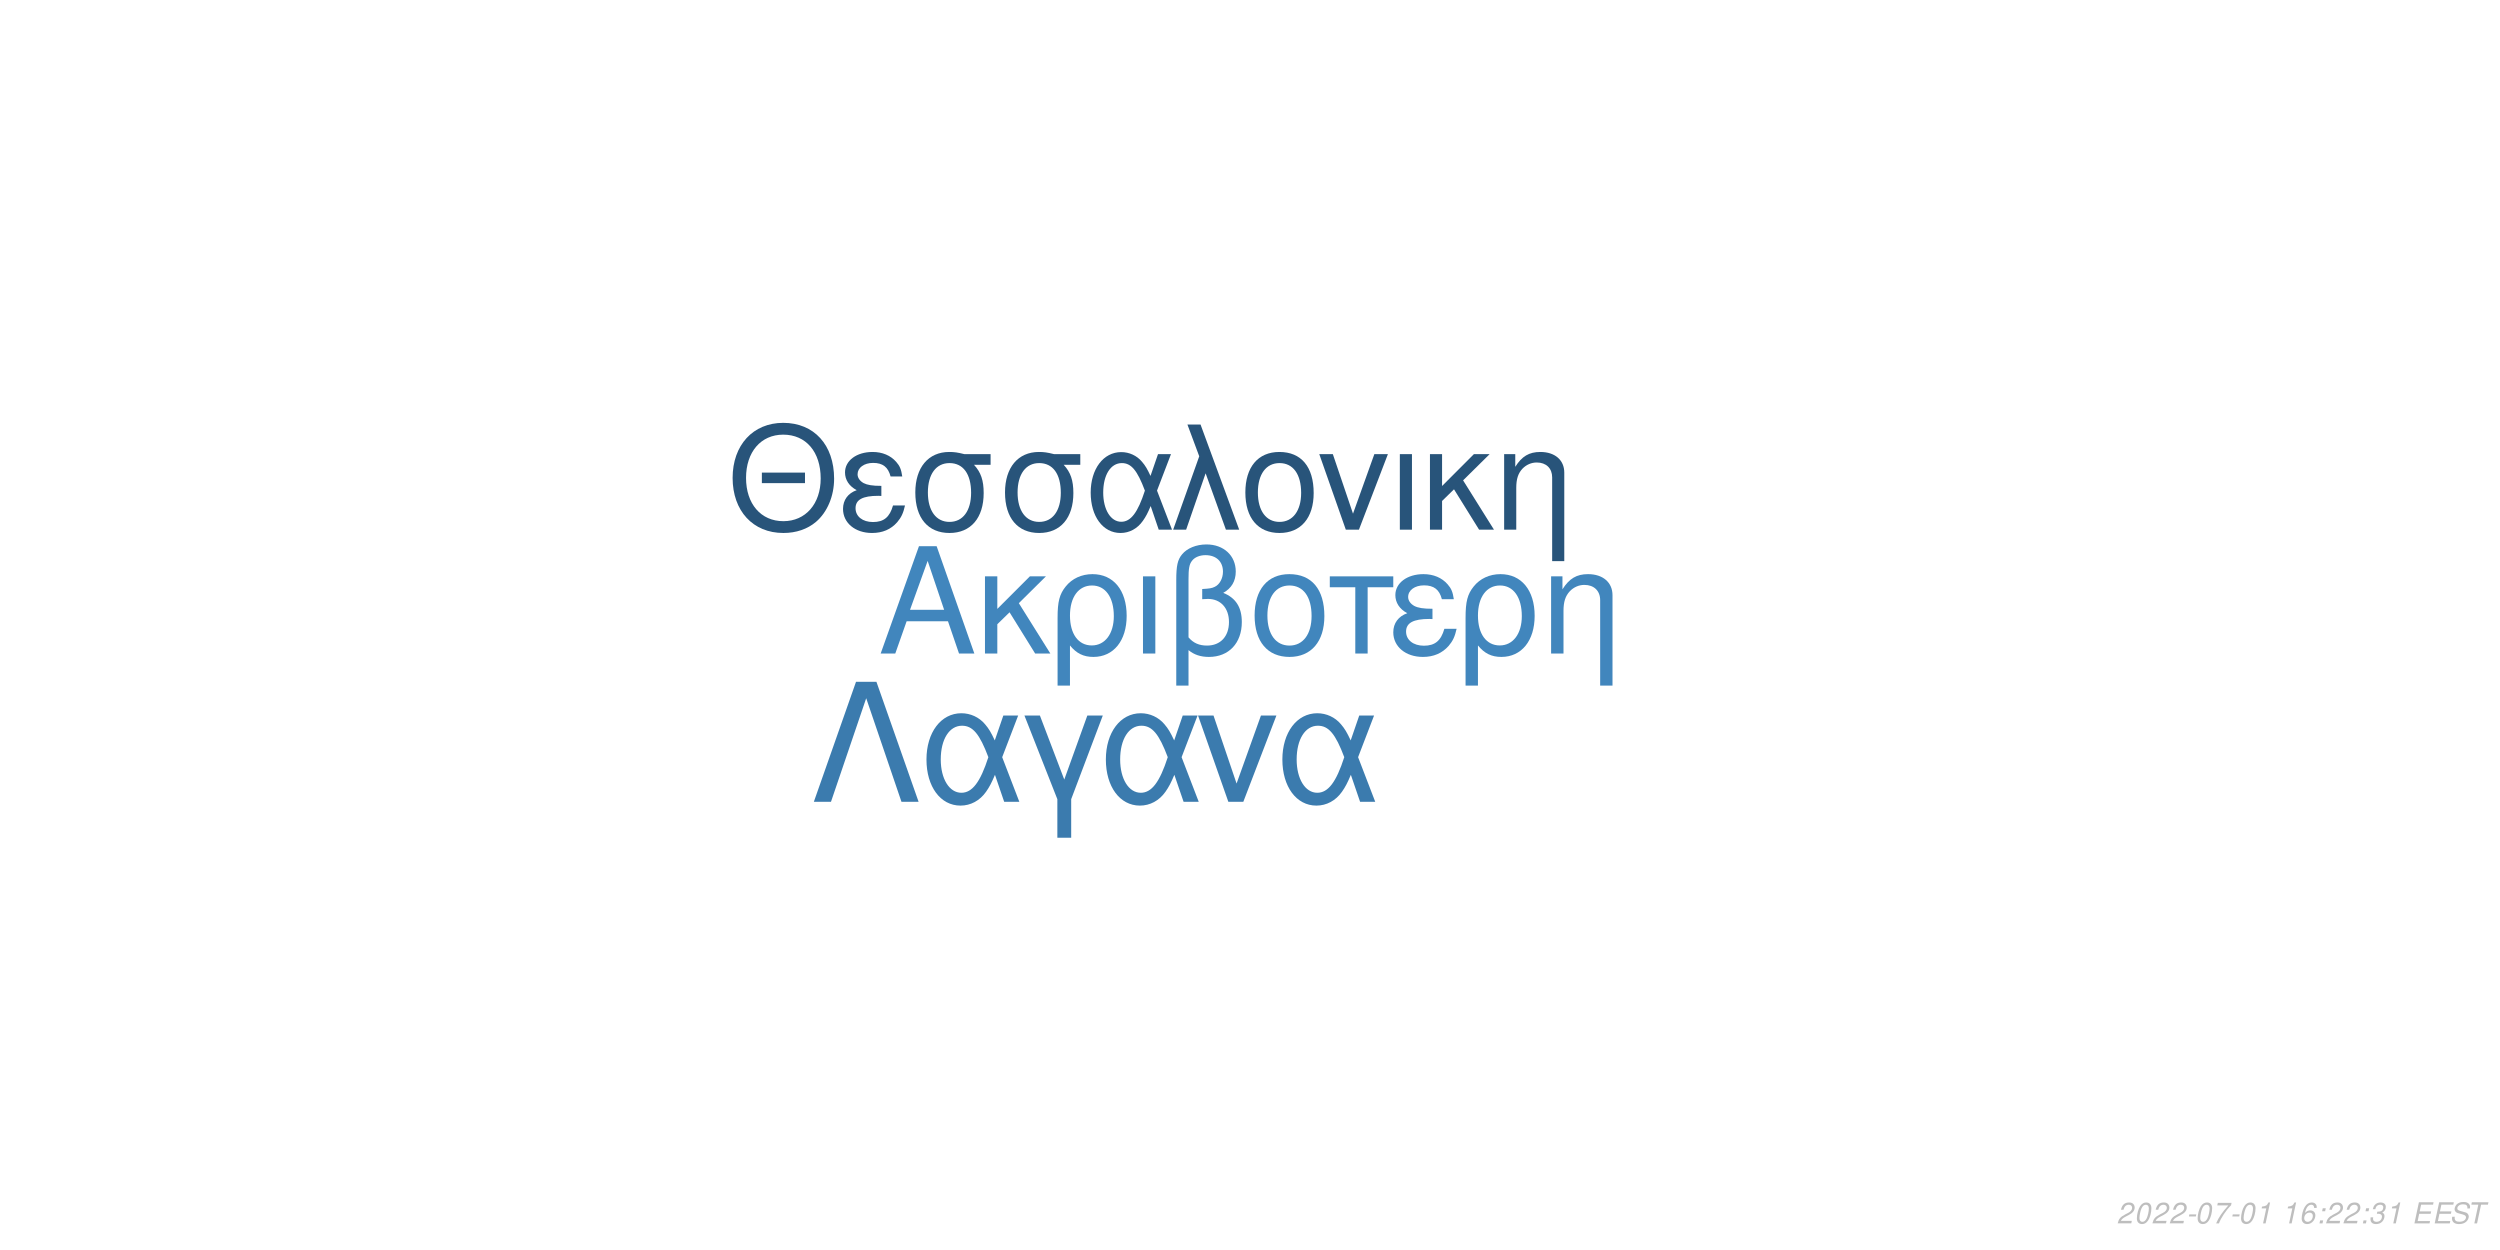
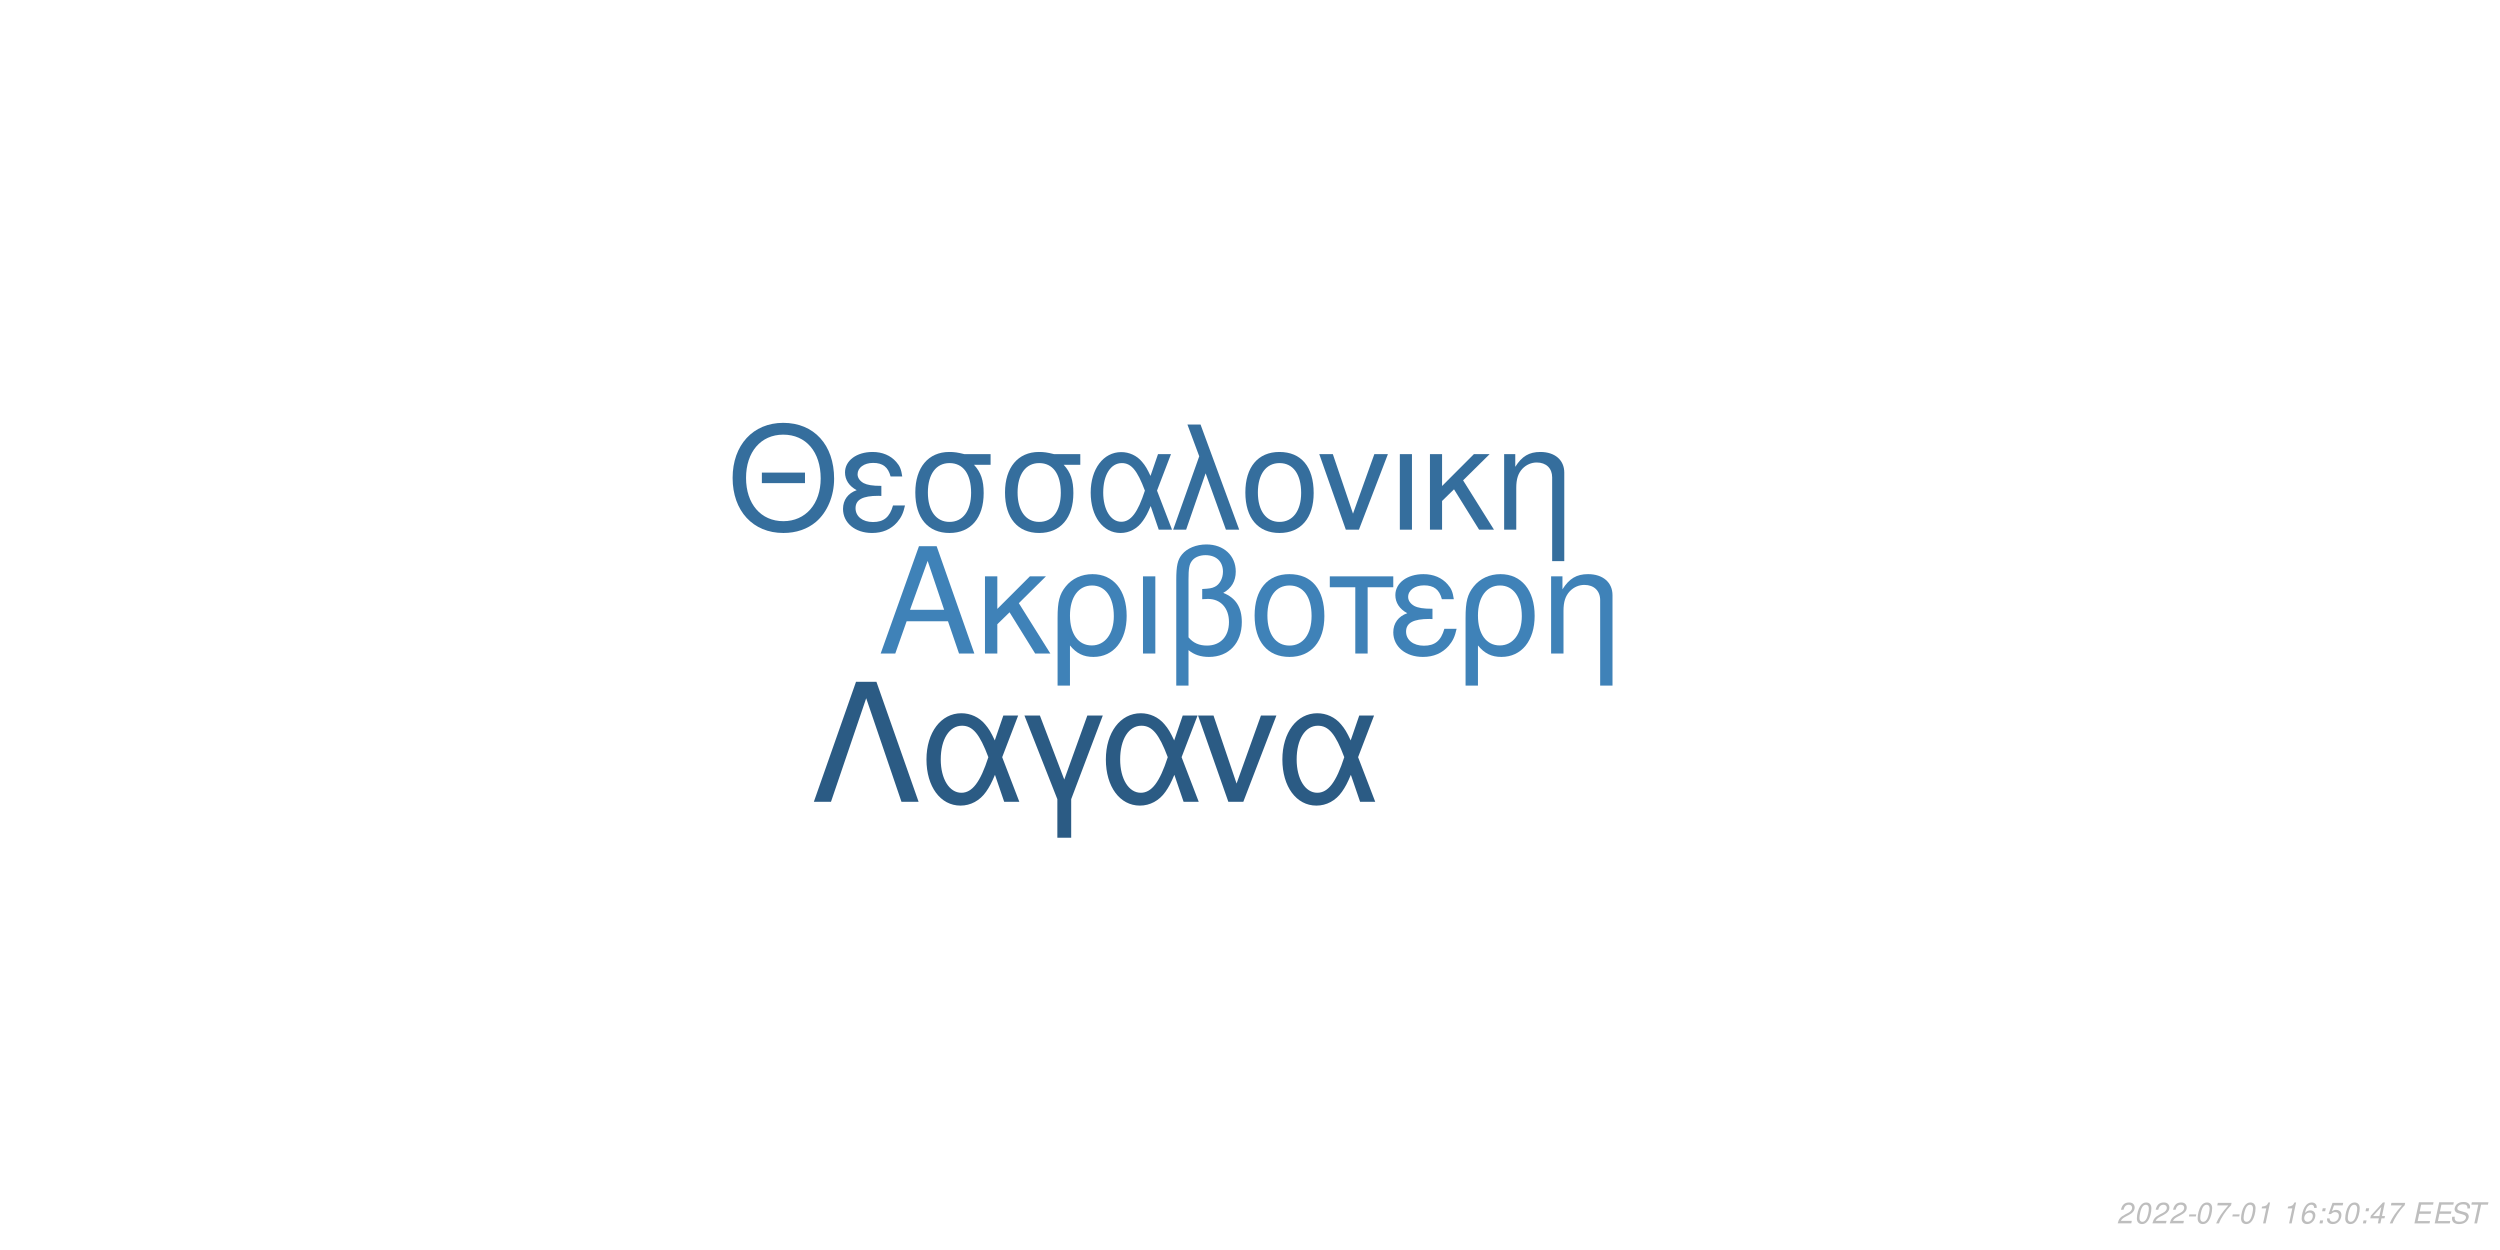
<svg xmlns="http://www.w3.org/2000/svg" xmlns:xlink="http://www.w3.org/1999/xlink" width="864pt" height="432pt" viewBox="0 0 864 432" version="1.1">
  <defs>
    <g>
      <symbol overflow="visible" id="glyph0-0">
        <path style="stroke:none;" d="" />
      </symbol>
      <symbol overflow="visible" id="glyph0-1">
        <path style="stroke:none;" d="M 24.125 -11.141 L 27.938 0 L 33.234 0 L 20.203 -37.094 L 14.094 -37.094 L 0.859 0 L 5.906 0 L 9.828 -11.141 Z M 22.797 -15.109 L 11 -15.109 L 17.094 -32.016 Z M 22.797 -15.109 " />
      </symbol>
      <symbol overflow="visible" id="glyph0-2">
        <path style="stroke:none;" d="M 7.172 -15.422 L 7.172 -26.672 L 2.906 -26.672 L 2.906 0 L 7.172 0 L 7.172 -10.125 L 11.406 -14.25 L 20.25 0 L 25.5 0 L 14.609 -17.406 L 23.969 -26.672 L 18.422 -26.672 Z M 7.172 -15.422 " />
      </symbol>
      <symbol overflow="visible" id="glyph0-3">
        <path style="stroke:none;" d="M 3 11.094 L 7.281 11.094 L 7.281 -2.797 C 9.516 -0.047 11.953 1.172 15.375 1.172 C 22.344 1.172 26.875 -4.422 26.875 -13.031 C 26.875 -21.891 22.297 -27.438 15.062 -27.438 C 11.297 -27.438 7.984 -25.906 5.797 -23.156 C 3.672 -20.516 3 -17.969 3 -12.359 Z M 14.906 -23.516 C 19.547 -23.516 22.438 -19.438 22.438 -12.922 C 22.438 -6.812 19.391 -2.797 14.812 -2.797 C 10.172 -2.797 7.281 -6.766 7.281 -13.125 C 7.281 -19.484 10.234 -23.516 14.906 -23.516 Z M 14.906 -23.516 " />
      </symbol>
      <symbol overflow="visible" id="glyph0-4">
        <path style="stroke:none;" d="M 3.516 0 L 7.781 0 L 7.781 -26.672 L 3.516 -26.672 Z M 3.516 0 " />
      </symbol>
      <symbol overflow="visible" id="glyph0-5">
        <path style="stroke:none;" d="M 4.016 11.094 L 8.25 11.094 L 8.25 -1.172 C 10.172 0.406 12.422 1.172 15.312 1.172 C 22.188 1.172 26.672 -3.609 26.672 -10.891 C 26.672 -15.984 24.578 -19.234 20.25 -20.969 C 23.109 -22.547 24.578 -25.031 24.578 -28.344 C 24.578 -33.844 20.406 -37.703 14.453 -37.703 C 10.938 -37.703 7.734 -36.391 6 -34.25 C 4.484 -32.422 4.016 -30.328 4.016 -25.391 Z M 8.25 -25.656 C 8.25 -29.359 8.5 -30.844 9.469 -32.062 C 10.375 -33.281 12.156 -34 14.094 -34 C 17.812 -34 20.156 -31.812 20.156 -28.297 C 20.156 -25.953 18.984 -23.812 17.297 -23.047 C 16.281 -22.547 15.469 -22.438 12.984 -22.297 L 12.984 -18.781 C 13.734 -18.828 14.344 -18.875 14.969 -18.875 C 19.344 -18.875 22.234 -15.719 22.234 -10.891 C 22.234 -5.906 19.281 -2.75 14.656 -2.75 C 11.953 -2.75 9.922 -3.609 8.25 -5.594 Z M 8.25 -25.656 " />
      </symbol>
      <symbol overflow="visible" id="glyph0-6">
        <path style="stroke:none;" d="M 14.094 -27.438 C 6.562 -27.438 2.094 -22.094 2.094 -13.125 C 2.094 -4.125 6.562 1.172 14.141 1.172 C 21.672 1.172 26.203 -4.172 26.203 -12.922 C 26.203 -22.188 21.828 -27.438 14.094 -27.438 Z M 14.141 -23.516 C 18.938 -23.516 21.781 -19.594 21.781 -12.984 C 21.781 -6.672 18.828 -2.75 14.141 -2.75 C 9.422 -2.75 6.516 -6.672 6.516 -13.125 C 6.516 -19.594 9.422 -23.516 14.141 -23.516 Z M 14.141 -23.516 " />
      </symbol>
      <symbol overflow="visible" id="glyph0-7">
        <path style="stroke:none;" d="M 7.891 0 L 12.156 0 L 12.156 -22.906 L 21.016 -22.906 L 21.016 -26.672 L -0.922 -26.672 L -0.922 -22.906 L 7.891 -22.906 Z M 7.891 0 " />
      </symbol>
      <symbol overflow="visible" id="glyph0-8">
        <path style="stroke:none;" d="M 14.562 -15.469 C 11.344 -15.469 9.562 -15.781 8.297 -16.438 C 6.922 -17.203 6.156 -18.328 6.156 -19.547 C 6.156 -21.891 8.453 -23.562 11.656 -23.562 C 15.062 -23.562 16.953 -22.094 17.812 -18.781 L 21.938 -18.781 C 21.578 -21.266 21.062 -22.5 19.797 -23.922 C 17.812 -26.203 14.906 -27.438 11.453 -27.438 C 5.797 -27.438 1.734 -24.375 1.734 -20.203 C 1.734 -17.609 3.156 -15.375 5.859 -13.938 C 2.797 -12.875 1.016 -10.484 1.016 -7.328 C 1.016 -2.391 5.297 1.172 11.25 1.172 C 14.969 1.172 17.906 -0.109 20.156 -2.641 C 21.578 -4.328 22.297 -5.797 22.906 -8.547 L 18.672 -8.547 C 17.5 -4.422 15.422 -2.703 11.609 -2.703 C 7.938 -2.703 5.438 -4.688 5.438 -7.578 C 5.438 -10.578 7.938 -11.953 13.484 -11.953 C 13.641 -11.953 14.094 -11.953 14.562 -11.906 Z M 14.562 -15.469 " />
      </symbol>
      <symbol overflow="visible" id="glyph0-9">
        <path style="stroke:none;" d="M 3.562 -26.672 L 3.562 0 L 7.844 0 L 7.844 -14.703 C 7.844 -17.906 8.5 -19.891 10.031 -21.531 C 11.406 -22.953 13.188 -23.719 15.062 -23.719 C 18.375 -23.719 20.516 -21.672 20.516 -18.469 L 20.516 11.094 L 24.781 11.094 L 24.781 -20.156 C 24.781 -24.578 21.469 -27.438 16.328 -27.438 C 12.359 -27.438 9.828 -25.906 7.484 -22.188 L 7.484 -26.672 Z M 3.562 -26.672 " />
      </symbol>
      <symbol overflow="visible" id="glyph1-0">
        <path style="stroke:none;" d="" />
      </symbol>
      <symbol overflow="visible" id="glyph1-1">
        <path style="stroke:none;" d="M 26.859 -19.734 L 11.953 -19.734 L 11.953 -16.094 L 26.859 -16.094 Z M 19.328 -36.922 C 8.922 -36.922 1.844 -29.25 1.844 -17.891 C 1.844 -6.484 8.875 1.141 19.391 1.141 C 23.812 1.141 27.703 -0.203 30.641 -2.688 C 34.578 -6.031 36.922 -11.656 36.922 -17.594 C 36.922 -29.297 30 -36.922 19.328 -36.922 Z M 19.328 -32.844 C 27.203 -32.844 32.281 -26.906 32.281 -17.688 C 32.281 -8.922 27.062 -2.938 19.391 -2.938 C 11.609 -2.938 6.484 -8.922 6.484 -17.891 C 6.484 -26.859 11.609 -32.844 19.328 -32.844 Z M 19.328 -32.844 " />
      </symbol>
      <symbol overflow="visible" id="glyph1-2">
        <path style="stroke:none;" d="M 14.25 -15.141 C 11.109 -15.141 9.375 -15.453 8.125 -16.094 C 6.781 -16.844 6.031 -17.938 6.031 -19.141 C 6.031 -21.422 8.266 -23.078 11.406 -23.078 C 14.75 -23.078 16.594 -21.625 17.438 -18.391 L 21.469 -18.391 C 21.125 -20.828 20.625 -22.031 19.391 -23.422 C 17.438 -25.656 14.594 -26.859 11.219 -26.859 C 5.688 -26.859 1.688 -23.875 1.688 -19.781 C 1.688 -17.234 3.094 -15.047 5.734 -13.656 C 2.734 -12.609 1 -10.266 1 -7.172 C 1 -2.344 5.188 1.141 11.016 1.141 C 14.656 1.141 17.547 -0.094 19.734 -2.594 C 21.125 -4.234 21.828 -5.688 22.422 -8.375 L 18.281 -8.375 C 17.141 -4.328 15.094 -2.641 11.359 -2.641 C 7.766 -2.641 5.328 -4.578 5.328 -7.422 C 5.328 -10.359 7.766 -11.703 13.203 -11.703 C 13.359 -11.703 13.797 -11.703 14.25 -11.656 Z M 14.25 -15.141 " />
      </symbol>
      <symbol overflow="visible" id="glyph1-3">
        <path style="stroke:none;" d="M 29 -26.109 L 19.938 -26.109 C 17.594 -26.703 16.438 -26.859 14.703 -26.859 C 7.469 -26.859 2.984 -21.469 2.984 -12.859 C 2.984 -4.031 7.375 1.141 14.797 1.141 C 22.172 1.141 26.609 -4.078 26.609 -12.656 C 26.609 -17.047 25.656 -19.828 23.266 -22.422 L 29 -22.422 Z M 14.797 -23.016 C 19.531 -23.016 22.266 -19.234 22.266 -12.75 C 22.266 -6.531 19.438 -2.688 14.797 -2.688 C 10.172 -2.688 7.328 -6.531 7.328 -12.859 C 7.328 -19.188 10.172 -23.016 14.797 -23.016 Z M 14.797 -23.016 " />
      </symbol>
      <symbol overflow="visible" id="glyph1-4">
        <path style="stroke:none;" d="M 29.344 -26.109 L 24.859 -26.109 L 22.266 -18.578 C 21.125 -21.031 20.484 -22.125 19.328 -23.469 C 17.547 -25.609 14.906 -26.812 12.156 -26.812 C 5.984 -26.812 1.594 -20.984 1.594 -12.812 C 1.594 -4.578 5.828 1.141 11.906 1.141 C 14.953 1.141 17.734 -0.344 19.625 -3.047 C 20.672 -4.531 21.281 -5.688 22.328 -8.172 L 25.109 0 L 29.703 0 L 24.516 -13.5 Z M 20.328 -13.5 C 17.891 -5.922 15.453 -2.734 12.156 -2.734 C 8.516 -2.734 5.922 -6.922 5.922 -12.812 C 5.922 -18.938 8.516 -23.016 12.359 -23.016 C 15.594 -23.016 17.688 -20.531 20.328 -13.5 Z M 20.328 -13.5 " />
      </symbol>
      <symbol overflow="visible" id="glyph1-5">
        <path style="stroke:none;" d="M 1.094 0 L 5.578 0 L 12.312 -19.484 L 19.328 0 L 23.922 0 L 10.562 -36.328 L 6.031 -36.328 L 10.109 -25.359 Z M 1.094 0 " />
      </symbol>
      <symbol overflow="visible" id="glyph1-6">
        <path style="stroke:none;" d="M 13.797 -26.859 C 6.422 -26.859 2.047 -21.625 2.047 -12.859 C 2.047 -4.031 6.422 1.141 13.859 1.141 C 21.234 1.141 25.656 -4.078 25.656 -12.656 C 25.656 -21.719 21.375 -26.859 13.797 -26.859 Z M 13.859 -23.016 C 18.531 -23.016 21.328 -19.188 21.328 -12.703 C 21.328 -6.531 18.438 -2.688 13.859 -2.688 C 9.219 -2.688 6.375 -6.531 6.375 -12.859 C 6.375 -19.188 9.219 -23.016 13.859 -23.016 Z M 13.859 -23.016 " />
      </symbol>
      <symbol overflow="visible" id="glyph1-7">
        <path style="stroke:none;" d="M 14.297 0 L 24.312 -26.109 L 19.625 -26.109 L 12.25 -5.531 L 5.281 -26.109 L 0.594 -26.109 L 9.766 0 Z M 14.297 0 " />
      </symbol>
      <symbol overflow="visible" id="glyph1-8">
        <path style="stroke:none;" d="M 3.438 0 L 7.625 0 L 7.625 -26.109 L 3.438 -26.109 Z M 3.438 0 " />
      </symbol>
      <symbol overflow="visible" id="glyph1-9">
        <path style="stroke:none;" d="M 7.031 -15.094 L 7.031 -26.109 L 2.844 -26.109 L 2.844 0 L 7.031 0 L 7.031 -9.922 L 11.156 -13.953 L 19.828 0 L 24.969 0 L 14.297 -17.047 L 23.469 -26.109 L 18.031 -26.109 Z M 7.031 -15.094 " />
      </symbol>
      <symbol overflow="visible" id="glyph1-10">
        <path style="stroke:none;" d="M 3.484 -26.109 L 3.484 0 L 7.672 0 L 7.672 -14.406 C 7.672 -17.547 8.328 -19.484 9.812 -21.078 C 11.156 -22.469 12.906 -23.219 14.75 -23.219 C 17.984 -23.219 20.078 -21.234 20.078 -18.094 L 20.078 10.859 L 24.266 10.859 L 24.266 -19.734 C 24.266 -24.062 21.031 -26.859 16 -26.859 C 12.109 -26.859 9.609 -25.359 7.328 -21.719 L 7.328 -26.109 Z M 3.484 -26.109 " />
      </symbol>
      <symbol overflow="visible" id="glyph2-0">
        <path style="stroke:none;" d="" />
      </symbol>
      <symbol overflow="visible" id="glyph2-1">
        <path style="stroke:none;" d="M 22.531 -41.484 L 15.484 -41.484 L 0.906 0 L 6.828 0 L 19 -35.797 L 31.188 0 L 37.109 0 Z M 22.531 -41.484 " />
      </symbol>
      <symbol overflow="visible" id="glyph2-2">
        <path style="stroke:none;" d="M 33.516 -29.812 L 28.391 -29.812 L 25.438 -21.219 C 24.125 -24.016 23.391 -25.266 22.078 -26.797 C 20.031 -29.25 17.016 -30.609 13.891 -30.609 C 6.828 -30.609 1.828 -23.953 1.828 -14.625 C 1.828 -5.234 6.656 1.312 13.594 1.312 C 17.078 1.312 20.266 -0.391 22.422 -3.469 C 23.609 -5.172 24.297 -6.484 25.5 -9.328 L 28.688 0 L 33.922 0 L 28 -15.422 Z M 23.219 -15.422 C 20.422 -6.766 17.641 -3.125 13.891 -3.125 C 9.734 -3.125 6.766 -7.906 6.766 -14.625 C 6.766 -21.625 9.734 -26.297 14.109 -26.297 C 17.812 -26.297 20.203 -23.453 23.219 -15.422 Z M 23.219 -15.422 " />
      </symbol>
      <symbol overflow="visible" id="glyph2-3">
        <path style="stroke:none;" d="M 12.062 12.406 L 16.844 12.406 L 16.844 -0.906 L 27.766 -29.812 L 22.422 -29.812 L 14.453 -7.688 L 6.031 -29.812 L 0.688 -29.812 L 12.062 -0.906 Z M 12.062 12.406 " />
      </symbol>
      <symbol overflow="visible" id="glyph2-4">
        <path style="stroke:none;" d="M 16.328 0 L 27.766 -29.812 L 22.422 -29.812 L 14 -6.312 L 6.031 -29.812 L 0.688 -29.812 L 11.156 0 Z M 16.328 0 " />
      </symbol>
      <symbol overflow="visible" id="glyph3-0">
        <path style="stroke:none;" d="" />
      </symbol>
      <symbol overflow="visible" id="glyph3-1">
        <path style="stroke:none;" d="M 5.234 -0.875 L 1.469 -0.875 C 1.641 -1.375 2.203 -1.891 3.109 -2.344 L 4.234 -2.938 C 5.562 -3.625 6.219 -4.469 6.219 -5.484 C 6.219 -5.938 6.062 -6.359 5.797 -6.656 C 5.469 -7.047 4.984 -7.234 4.312 -7.234 C 2.766 -7.234 1.891 -6.453 1.484 -4.734 L 2.375 -4.734 C 2.484 -5.188 2.609 -5.484 2.797 -5.75 C 3.094 -6.203 3.609 -6.453 4.188 -6.453 C 4.891 -6.453 5.344 -6.031 5.344 -5.375 C 5.344 -4.703 4.859 -4.094 4.016 -3.656 L 2.984 -3.125 C 1.234 -2.188 0.797 -1.656 0.344 -0.016 L 5.047 -0.016 Z M 5.234 -0.875 " />
      </symbol>
      <symbol overflow="visible" id="glyph3-2">
        <path style="stroke:none;" d="M 4.203 -7.234 C 3.375 -7.234 2.688 -6.812 2.125 -5.984 C 1.484 -5.047 0.984 -3.188 0.984 -1.734 C 0.984 -1.109 1.172 -0.562 1.484 -0.266 C 1.797 0.047 2.281 0.234 2.766 0.234 C 3.625 0.234 4.281 -0.156 4.859 -1.016 C 5.516 -1.953 6 -3.797 6 -5.266 C 6 -6.5 5.328 -7.234 4.203 -7.234 Z M 4.094 -6.453 C 4.734 -6.453 5.125 -5.984 5.125 -5.156 C 5.125 -4.203 4.781 -2.625 4.406 -1.812 C 3.984 -0.938 3.516 -0.547 2.875 -0.547 C 2.25 -0.547 1.875 -1.031 1.875 -1.828 C 1.875 -2.797 2.203 -4.344 2.594 -5.203 C 2.984 -6.047 3.453 -6.453 4.094 -6.453 Z M 4.094 -6.453 " />
      </symbol>
      <symbol overflow="visible" id="glyph3-3">
        <path style="stroke:none;" d="M 3.516 -3.125 L 1.125 -3.125 L 0.969 -2.406 L 3.359 -2.406 Z M 3.516 -3.125 " />
      </symbol>
      <symbol overflow="visible" id="glyph3-4">
        <path style="stroke:none;" d="M 6.703 -7.094 L 1.953 -7.094 L 1.766 -6.219 L 5.594 -6.219 C 3.344 -3.688 2.266 -2.109 1.375 0 L 2.344 0 C 3.031 -1.906 4.828 -4.594 6.547 -6.281 Z M 6.703 -7.094 " />
      </symbol>
      <symbol overflow="visible" id="glyph3-5">
        <path style="stroke:none;" d="M 3.703 -5.188 L 2.594 0 L 3.469 0 L 5.016 -7.234 L 4.438 -7.234 C 3.906 -6.156 3.688 -6.016 2.234 -5.812 L 2.109 -5.188 Z M 3.703 -5.188 " />
      </symbol>
      <symbol overflow="visible" id="glyph3-6">
        <path style="stroke:none;" d="" />
      </symbol>
      <symbol overflow="visible" id="glyph3-7">
        <path style="stroke:none;" d="M 6.125 -5.344 L 6.141 -5.625 C 6.141 -6.609 5.453 -7.234 4.391 -7.234 C 3.438 -7.234 2.641 -6.719 2.016 -5.703 C 1.422 -4.781 0.938 -2.953 0.938 -1.688 C 0.938 -0.516 1.688 0.234 2.859 0.234 C 3.703 0.234 4.438 -0.156 5 -0.875 C 5.406 -1.422 5.672 -2.156 5.672 -2.766 C 5.672 -3.812 4.969 -4.5 3.906 -4.5 C 3.234 -4.5 2.672 -4.234 2.094 -3.625 C 2.406 -5.375 3.234 -6.453 4.25 -6.453 C 4.703 -6.453 5.062 -6.234 5.172 -5.844 C 5.203 -5.719 5.234 -5.578 5.25 -5.344 Z M 3.656 -3.734 C 4.344 -3.734 4.797 -3.281 4.797 -2.625 C 4.797 -1.469 3.984 -0.547 2.984 -0.547 C 2.297 -0.547 1.812 -1.047 1.812 -1.766 C 1.812 -2.859 2.625 -3.734 3.656 -3.734 Z M 3.656 -3.734 " />
      </symbol>
      <symbol overflow="visible" id="glyph3-8">
        <path style="stroke:none;" d="M 2.359 -1.031 L 1.312 -1.031 L 1.094 0 L 2.141 0 Z M 3.266 -5.234 L 2.219 -5.234 L 2 -4.203 L 3.047 -4.203 Z M 3.266 -5.234 " />
      </symbol>
      <symbol overflow="visible" id="glyph3-9">
-         <path style="stroke:none;" d="M 2.922 -3.312 C 3.125 -3.344 3.234 -3.344 3.375 -3.344 C 4.203 -3.344 4.688 -3 4.688 -2.406 C 4.688 -1.312 3.906 -0.547 2.781 -0.547 C 2.047 -0.547 1.594 -0.938 1.594 -1.562 C 1.594 -1.719 1.609 -1.844 1.656 -2.094 L 0.766 -2.094 C 0.734 -1.797 0.719 -1.641 0.719 -1.469 C 0.719 -0.375 1.406 0.234 2.641 0.234 C 3.547 0.234 4.297 -0.078 4.812 -0.656 C 5.266 -1.156 5.562 -1.875 5.562 -2.547 C 5.562 -3.125 5.344 -3.453 4.797 -3.734 C 5.641 -4.234 6.016 -4.844 6.016 -5.734 C 6.016 -6.656 5.312 -7.234 4.203 -7.234 C 3.375 -7.234 2.672 -6.938 2.188 -6.375 C 1.891 -6.031 1.703 -5.641 1.516 -4.906 L 2.391 -4.906 C 2.5 -5.359 2.594 -5.594 2.734 -5.812 C 3.047 -6.234 3.516 -6.453 4.078 -6.453 C 4.734 -6.453 5.141 -6.125 5.141 -5.578 C 5.141 -5.188 5.016 -4.797 4.797 -4.547 C 4.516 -4.234 4 -4.062 3.266 -4.062 L 3.078 -4.062 Z M 2.922 -3.312 " />
+         <path style="stroke:none;" d="M 6.297 -7.094 L 2.594 -7.094 L 1.234 -3.234 L 2.047 -3.234 C 2.656 -3.766 2.938 -3.906 3.531 -3.906 C 4.328 -3.906 4.797 -3.453 4.797 -2.688 C 4.797 -1.438 3.969 -0.547 2.828 -0.547 C 2.031 -0.547 1.609 -0.938 1.578 -1.734 L 0.703 -1.734 L 0.703 -1.516 C 0.703 -0.938 0.844 -0.547 1.188 -0.266 C 1.562 0.062 2.078 0.234 2.703 0.234 C 3.656 0.234 4.391 -0.156 4.984 -0.922 C 5.422 -1.5 5.672 -2.234 5.672 -2.953 C 5.672 -4 4.938 -4.672 3.812 -4.672 C 3.328 -4.672 2.906 -4.547 2.406 -4.234 L 3.109 -6.219 L 6.109 -6.219 Z M 6.297 -7.094 " />
      </symbol>
      <symbol overflow="visible" id="glyph3-10">
+         <path style="stroke:none;" d="M 3.625 -1.75 L 3.266 0 L 4.141 0 L 4.516 -1.75 L 5.562 -1.75 L 5.734 -2.531 L 4.688 -2.531 L 5.688 -7.234 L 5.016 -7.234 L 0.844 -2.672 L 0.641 -1.75 Z M 3.797 -2.531 L 1.594 -2.531 L 4.469 -5.703 Z M 3.797 -2.531 " />
+       </symbol>
+       <symbol overflow="visible" id="glyph3-11">
        <path style="stroke:none;" d="M 2.547 -3.312 L 6.5 -3.312 L 6.688 -4.141 L 2.719 -4.141 L 3.219 -6.469 L 7.344 -6.469 L 7.516 -7.297 L 2.453 -7.297 L 0.906 0 L 6.125 0 L 6.297 -0.812 L 2.016 -0.812 Z M 2.547 -3.312 " />
      </symbol>
-       <symbol overflow="visible" id="glyph3-11">
+       <symbol overflow="visible" id="glyph3-12">
        <path style="stroke:none;" d="M 7.062 -5.156 C 7.125 -5.438 7.141 -5.562 7.141 -5.703 C 7.141 -6.156 6.938 -6.594 6.594 -6.891 C 6.188 -7.25 5.656 -7.406 4.875 -7.406 C 3.844 -7.406 3.047 -7.125 2.5 -6.562 C 2.094 -6.141 1.781 -5.438 1.781 -4.922 C 1.781 -4.297 2.219 -3.766 2.891 -3.562 L 4.594 -3.094 C 5.406 -2.859 5.734 -2.578 5.734 -2.094 C 5.734 -1.781 5.547 -1.406 5.266 -1.141 C 4.844 -0.766 4.266 -0.578 3.453 -0.578 C 2.328 -0.578 1.812 -0.984 1.812 -1.906 C 1.812 -2.047 1.812 -2.125 1.844 -2.312 L 0.984 -2.312 C 0.906 -2.062 0.891 -1.906 0.891 -1.688 C 0.891 -0.484 1.797 0.234 3.297 0.234 C 4.359 0.234 5.234 -0.062 5.812 -0.609 C 6.344 -1.078 6.688 -1.797 6.688 -2.375 C 6.688 -2.641 6.609 -2.906 6.453 -3.156 C 6.234 -3.5 5.938 -3.703 5.469 -3.828 L 3.75 -4.312 C 2.984 -4.547 2.734 -4.734 2.734 -5.188 C 2.734 -5.547 2.875 -5.844 3.188 -6.109 C 3.547 -6.438 4.031 -6.594 4.703 -6.594 C 5.266 -6.594 5.688 -6.484 5.906 -6.297 C 6.094 -6.125 6.219 -5.797 6.219 -5.516 C 6.219 -5.422 6.203 -5.344 6.188 -5.156 Z M 7.062 -5.156 " />
      </symbol>
-       <symbol overflow="visible" id="glyph3-12">
+       <symbol overflow="visible" id="glyph3-13">
        <path style="stroke:none;" d="M 4.938 -6.469 L 7.312 -6.469 L 7.484 -7.297 L 1.75 -7.297 L 1.578 -6.469 L 3.984 -6.469 L 2.609 0 L 3.547 0 Z M 4.938 -6.469 " />
      </symbol>
    </g>
  </defs>
  <g id="surface1">
    <rect x="0" y="0" width="864" height="432" style="fill:rgb(100%,100%,100%);fill-opacity:1;stroke:none;" />
-     <g style="fill:rgb(25.49%,52.549%,74.118%);fill-opacity:1;">
+     <g style="fill:rgb(24.706%,50.98%,72.157%);fill-opacity:1;">
      <use xlink:href="#glyph0-1" x="303.5" y="225.861" />
      <use xlink:href="#glyph0-2" x="337.5" y="225.861" />
      <use xlink:href="#glyph0-3" x="362.5" y="225.861" />
      <use xlink:href="#glyph0-4" x="391.5" y="225.861" />
      <use xlink:href="#glyph0-5" x="402.5" y="225.861" />
      <use xlink:href="#glyph0-6" x="431.5" y="225.861" />
      <use xlink:href="#glyph0-7" x="460.5" y="225.861" />
      <use xlink:href="#glyph0-8" x="480.5" y="225.861" />
      <use xlink:href="#glyph0-3" x="503.5" y="225.861" />
      <use xlink:href="#glyph0-9" x="532.5" y="225.861" />
    </g>
-     <g style="fill:rgb(15.686%,32.941%,47.843%);fill-opacity:1;">
+     <g style="fill:rgb(20.784%,43.137%,61.569%);fill-opacity:1;">
      <use xlink:href="#glyph1-1" x="251.348" y="183.058" />
      <use xlink:href="#glyph1-2" x="290.348" y="183.058" />
      <use xlink:href="#glyph1-3" x="313.348" y="183.058" />
      <use xlink:href="#glyph1-3" x="344.348" y="183.058" />
      <use xlink:href="#glyph1-4" x="375.348" y="183.058" />
      <use xlink:href="#glyph1-5" x="404.348" y="183.058" />
      <use xlink:href="#glyph1-6" x="428.348" y="183.058" />
      <use xlink:href="#glyph1-7" x="455.348" y="183.058" />
      <use xlink:href="#glyph1-8" x="480.348" y="183.058" />
      <use xlink:href="#glyph1-9" x="491.348" y="183.058" />
      <use xlink:href="#glyph1-10" x="516.348" y="183.058" />
    </g>
-     <g style="fill:rgb(23.137%,48.235%,68.235%);fill-opacity:1;">
+     <g style="fill:rgb(16.863%,35.686%,51.765%);fill-opacity:1;">
      <use xlink:href="#glyph2-1" x="280.359" y="277.105" />
      <use xlink:href="#glyph2-2" x="318.359" y="277.105" />
      <use xlink:href="#glyph2-3" x="353.359" y="277.105" />
      <use xlink:href="#glyph2-2" x="380.359" y="277.105" />
      <use xlink:href="#glyph2-4" x="413.359" y="277.105" />
      <use xlink:href="#glyph2-2" x="441.359" y="277.105" />
    </g>
    <g style="fill:rgb(74.51%,74.51%,74.51%);fill-opacity:1;">
      <use xlink:href="#glyph3-1" x="731.52" y="422.81" />
      <use xlink:href="#glyph3-2" x="737.52" y="422.81" />
      <use xlink:href="#glyph3-1" x="743.52" y="422.81" />
      <use xlink:href="#glyph3-1" x="749.52" y="422.81" />
      <use xlink:href="#glyph3-3" x="755.52" y="422.81" />
      <use xlink:href="#glyph3-2" x="758.52" y="422.81" />
      <use xlink:href="#glyph3-4" x="764.52" y="422.81" />
      <use xlink:href="#glyph3-3" x="770.52" y="422.81" />
      <use xlink:href="#glyph3-2" x="773.52" y="422.81" />
      <use xlink:href="#glyph3-5" x="779.52" y="422.81" />
      <use xlink:href="#glyph3-6" x="785.52" y="422.81" />
      <use xlink:href="#glyph3-5" x="788.52" y="422.81" />
      <use xlink:href="#glyph3-7" x="794.52" y="422.81" />
      <use xlink:href="#glyph3-8" x="800.52" y="422.81" />
-       <use xlink:href="#glyph3-1" x="803.52" y="422.81" />
-       <use xlink:href="#glyph3-1" x="809.52" y="422.81" />
+       <use xlink:href="#glyph3-9" x="803.52" y="422.81" />
+       <use xlink:href="#glyph3-2" x="809.52" y="422.81" />
      <use xlink:href="#glyph3-8" x="815.52" y="422.81" />
-       <use xlink:href="#glyph3-9" x="818.52" y="422.81" />
-       <use xlink:href="#glyph3-5" x="824.52" y="422.81" />
+       <use xlink:href="#glyph3-10" x="818.52" y="422.81" />
+       <use xlink:href="#glyph3-4" x="824.52" y="422.81" />
      <use xlink:href="#glyph3-6" x="830.52" y="422.81" />
-       <use xlink:href="#glyph3-10" x="833.52" y="422.81" />
-       <use xlink:href="#glyph3-10" x="840.52" y="422.81" />
-       <use xlink:href="#glyph3-11" x="846.52" y="422.81" />
-       <use xlink:href="#glyph3-12" x="852.52" y="422.81" />
+       <use xlink:href="#glyph3-11" x="833.52" y="422.81" />
+       <use xlink:href="#glyph3-11" x="840.52" y="422.81" />
+       <use xlink:href="#glyph3-12" x="846.52" y="422.81" />
+       <use xlink:href="#glyph3-13" x="852.52" y="422.81" />
    </g>
  </g>
</svg>
